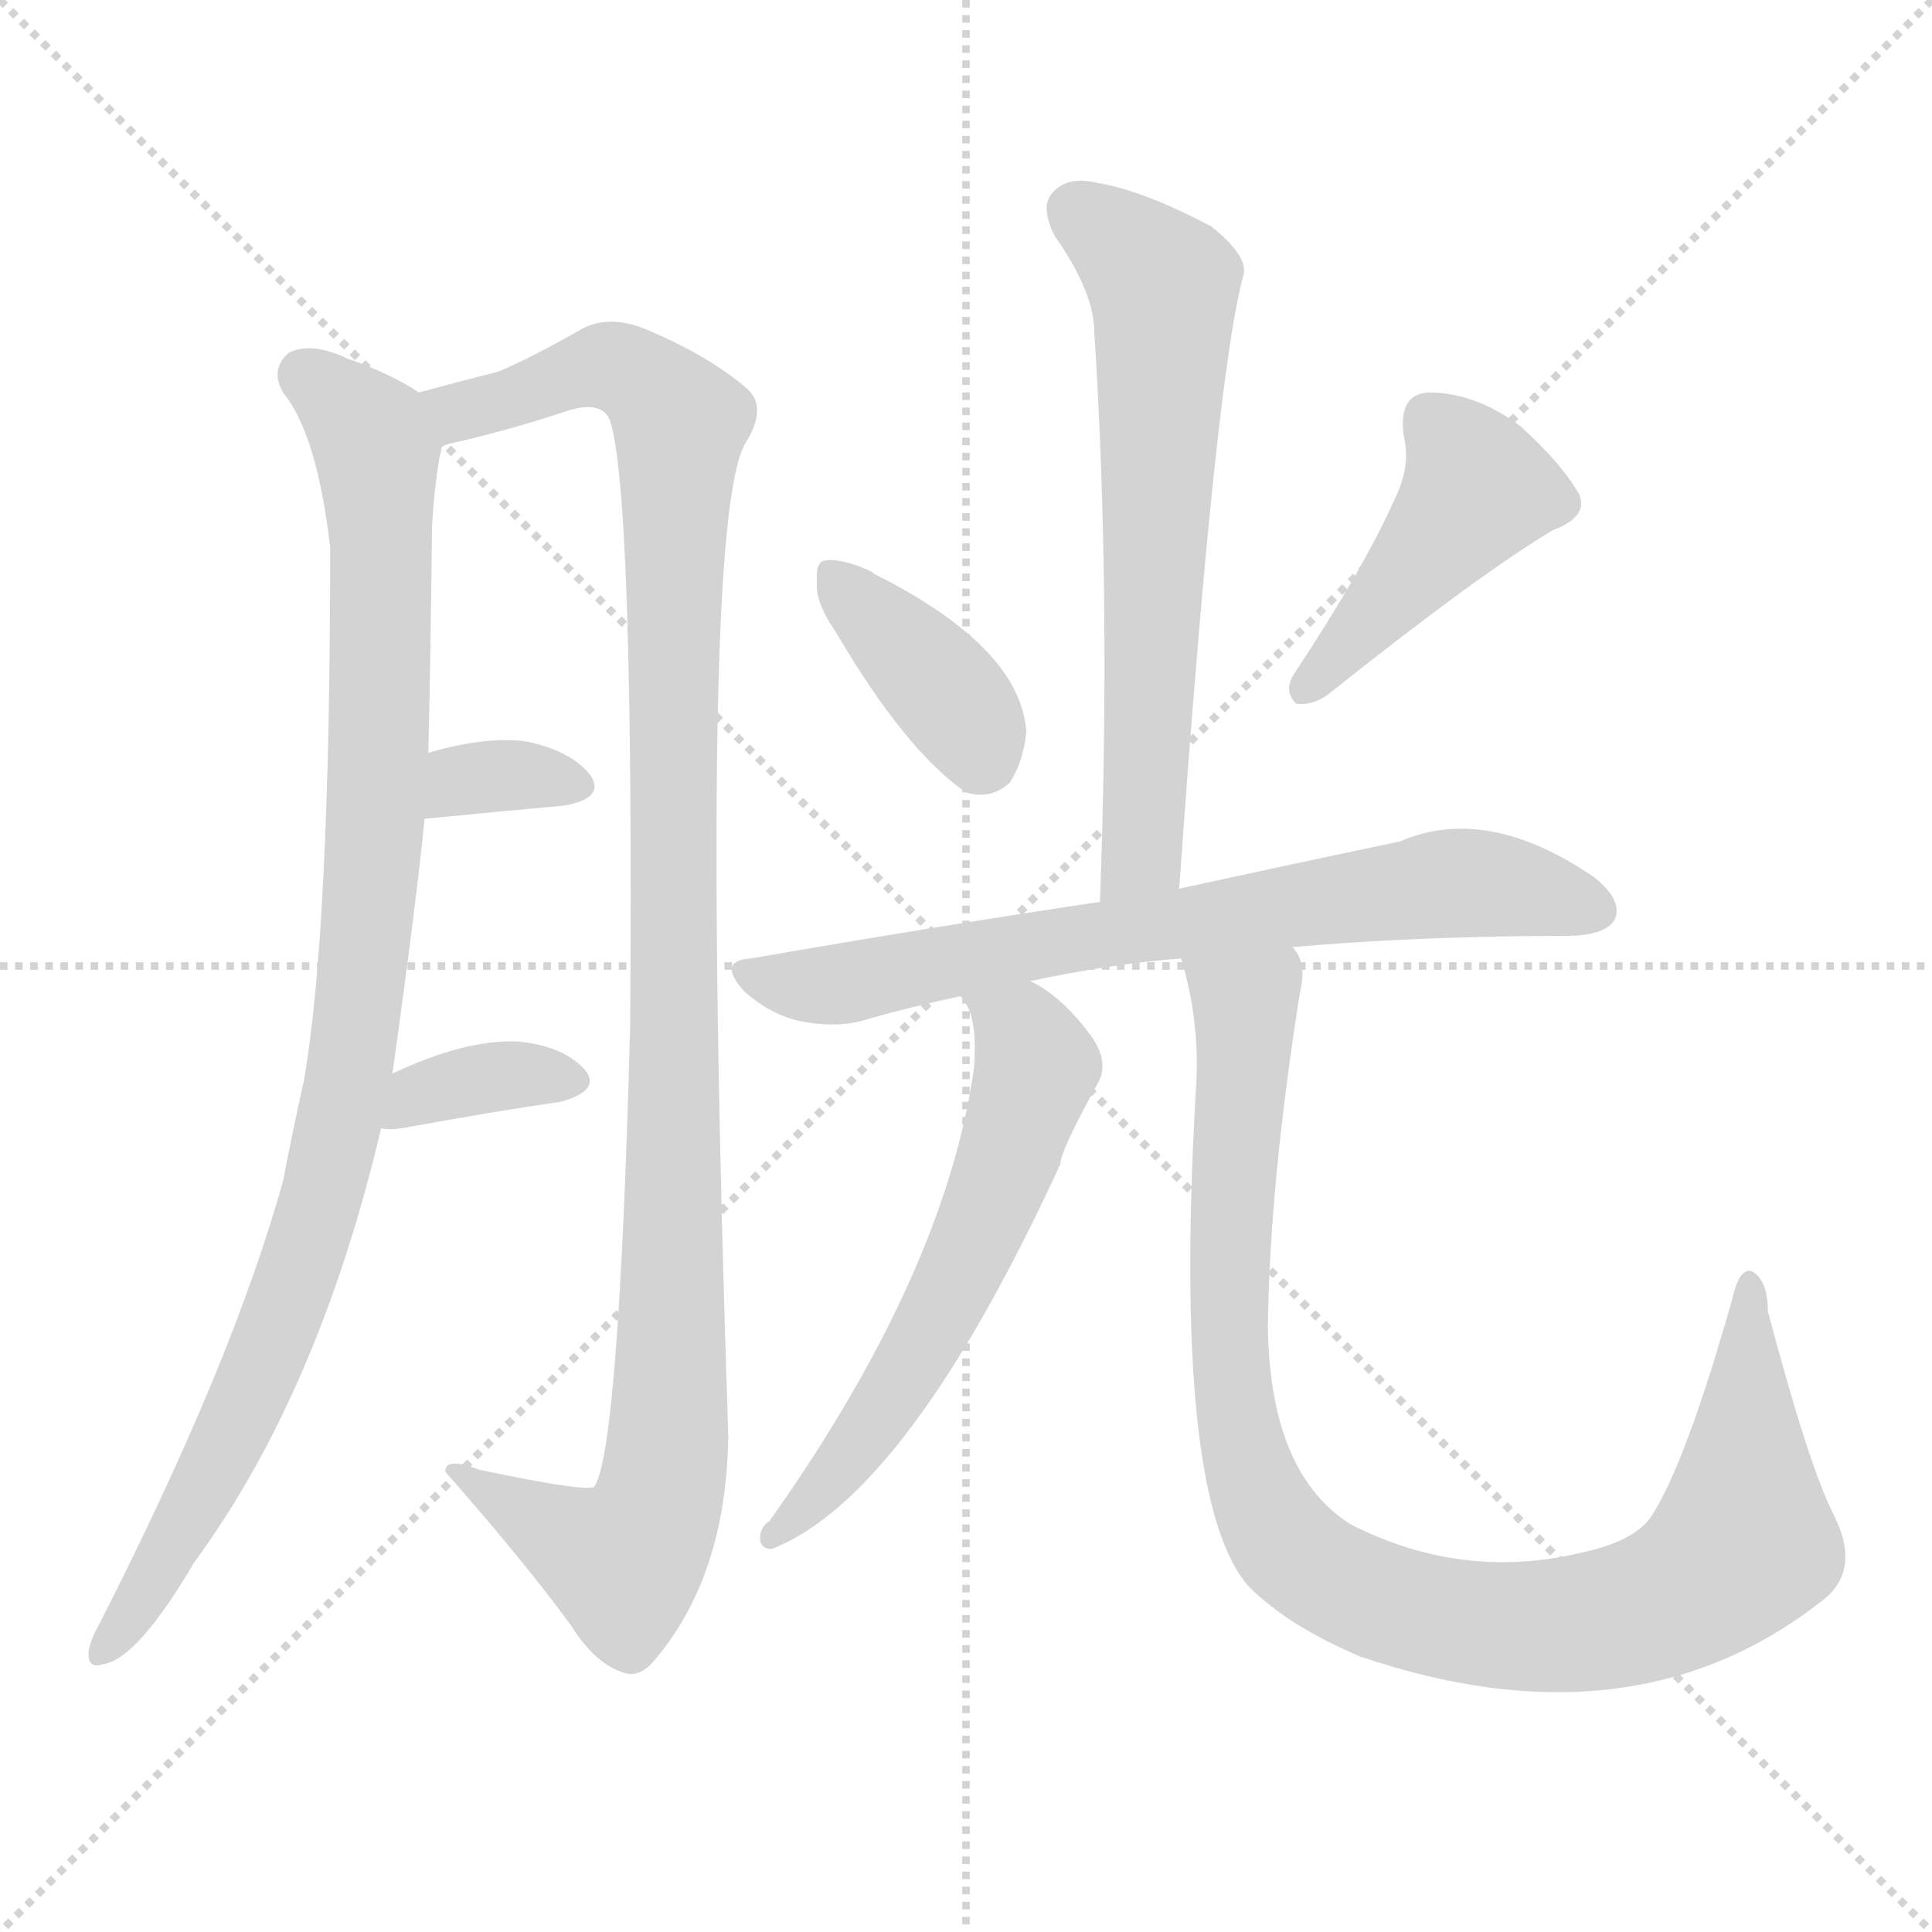
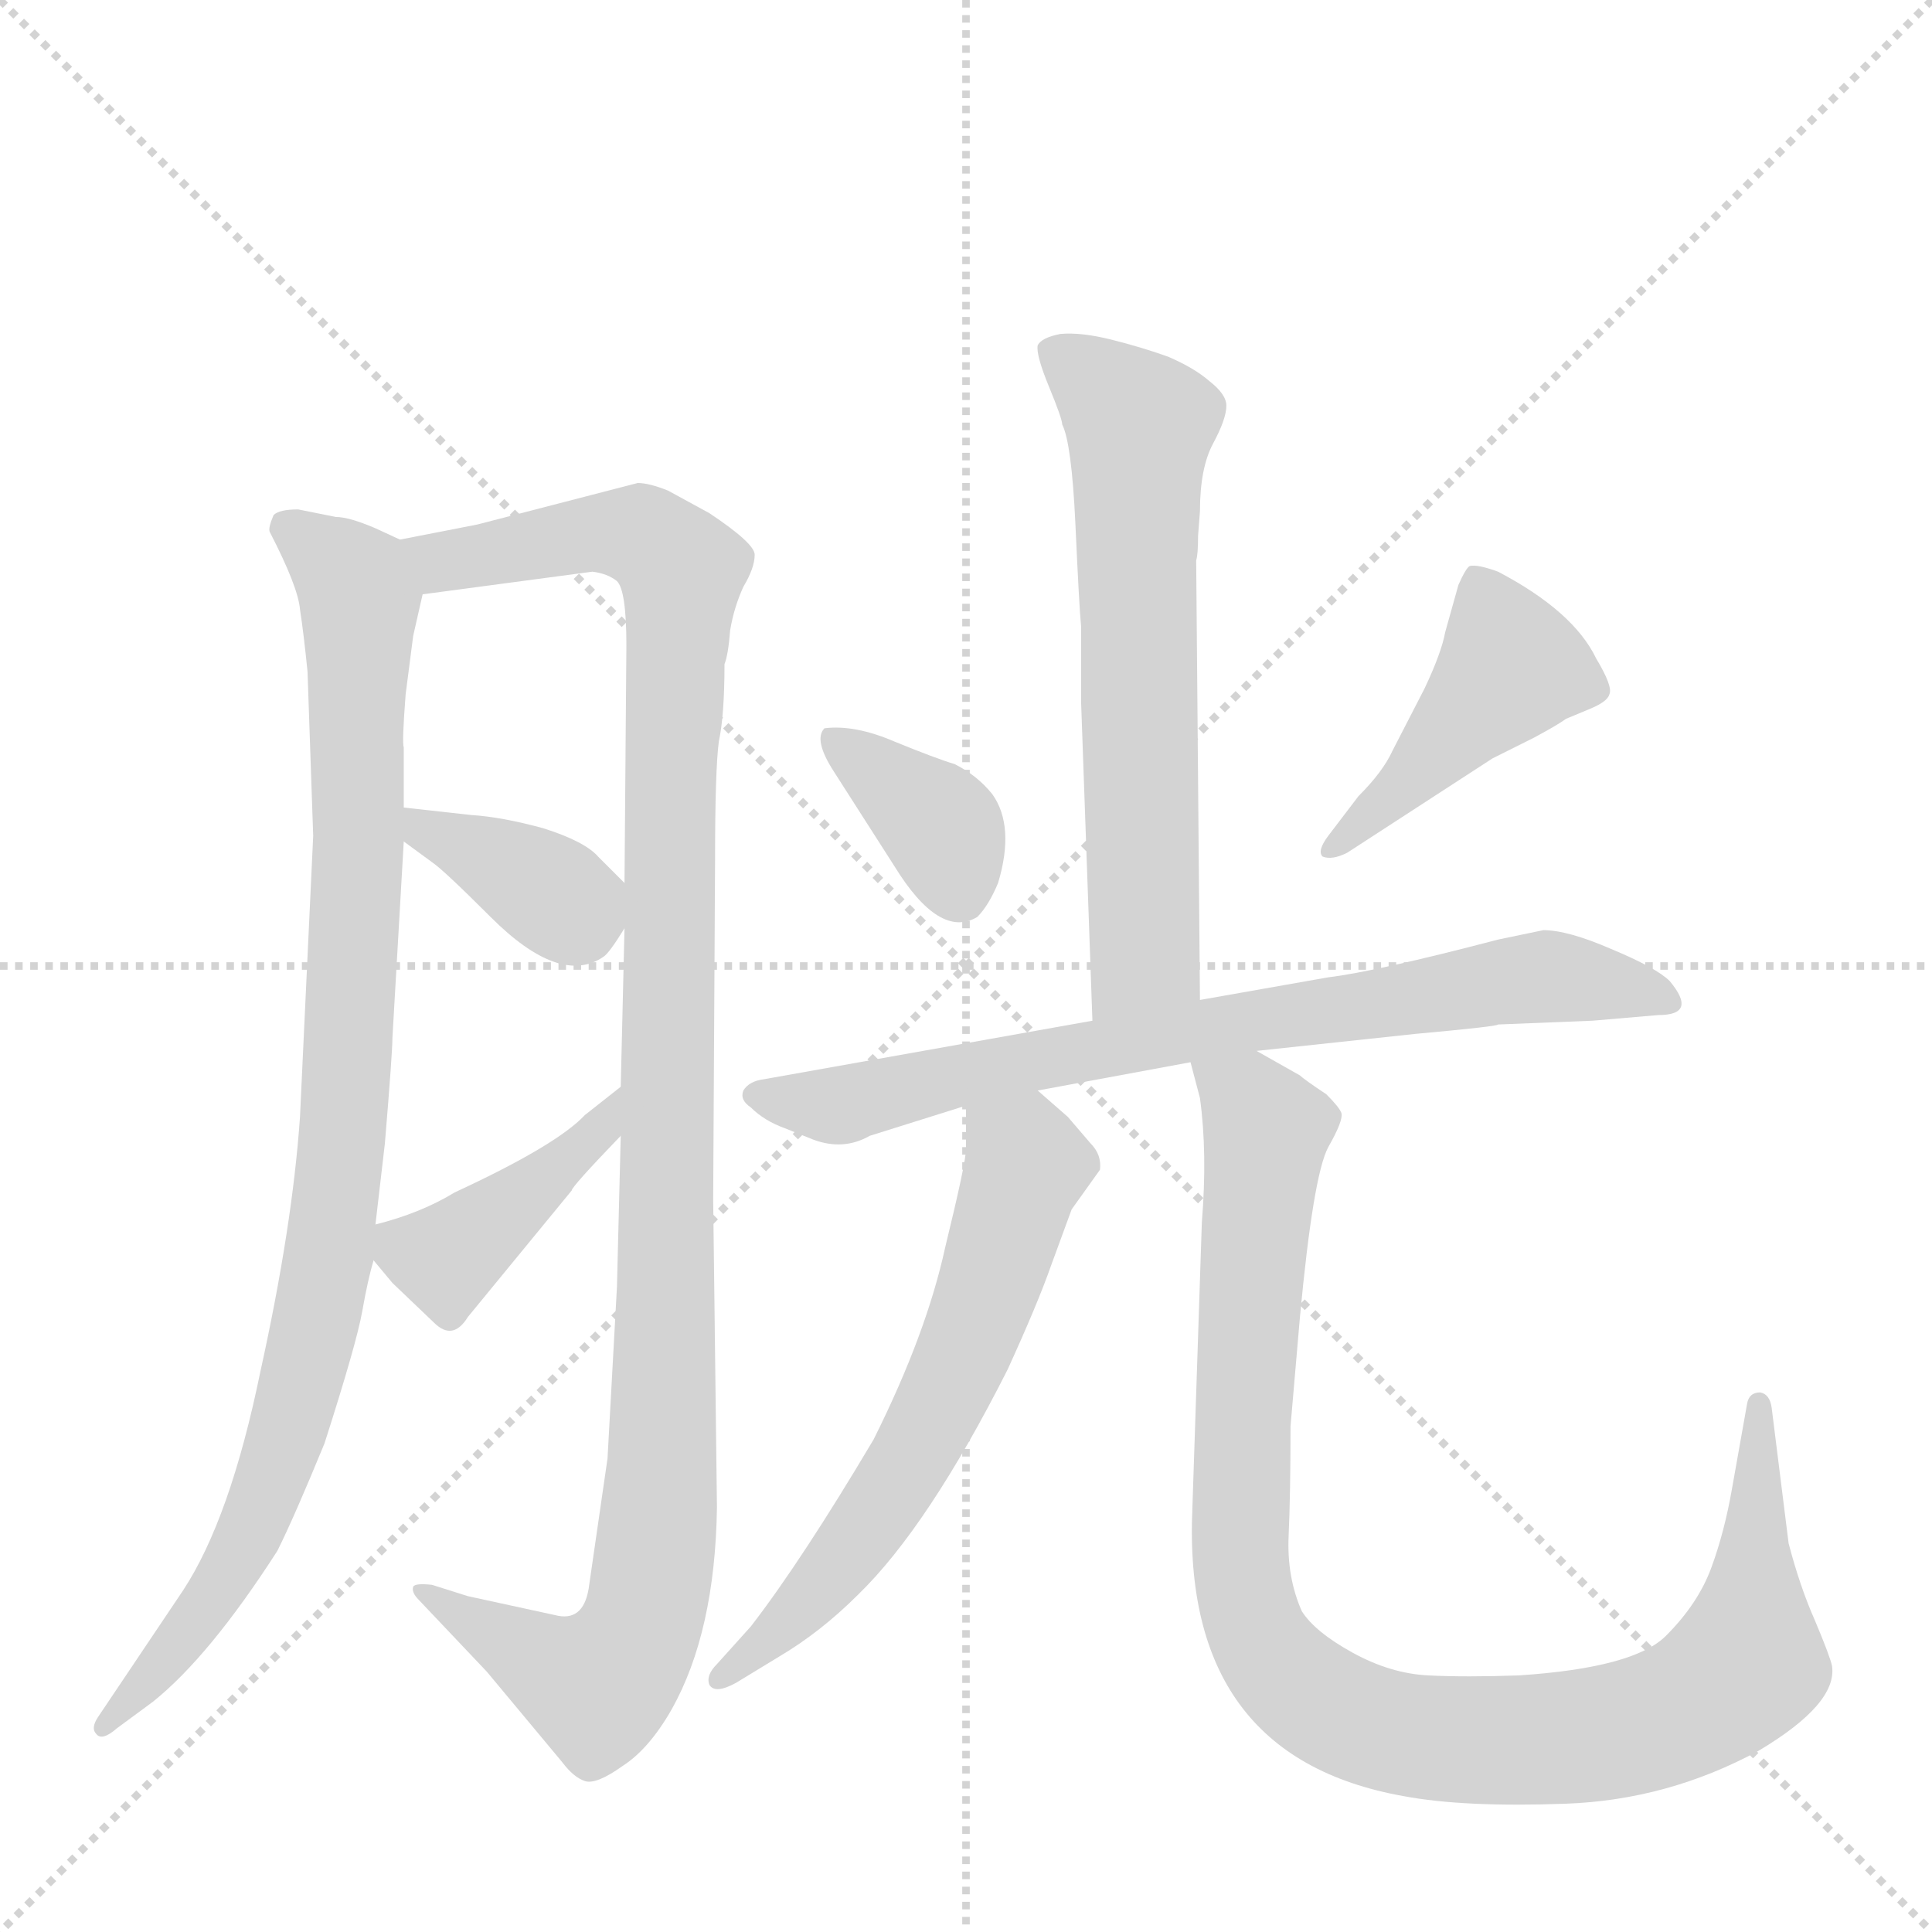
<svg xmlns="http://www.w3.org/2000/svg" version="1.1" viewBox="0 0 1024 1024">
  <g stroke="lightgray" stroke-dasharray="1,1" stroke-width="1" transform="scale(4, 4)">
    <line x1="0" y1="0" x2="256" y2="256" />
    <line x1="256" y1="0" x2="0" y2="256" />
    <line x1="128" y1="0" x2="128" y2="256" />
    <line x1="0" y1="128" x2="256" y2="128" />
  </g>
-   <g transform="scale(1, -1) translate(0, -900)">
+   <g transform="scale(1, -1) translate(0, -860)">
    <style type="text/css">
      
        @keyframes keyframes0 {
          from {
            stroke: blue;
-             stroke-dashoffset: 975;
+             stroke-dashoffset: 940;
+             stroke-width: 128;
+           }
+           75% {
+             animation-timing-function: step-end;
+             stroke: blue;
+             stroke-dashoffset: 0;
+             stroke-width: 128;
+           }
+           to {
+             stroke: black;
+             stroke-width: 1024;
+           }
+         }
+         #make-me-a-hanzi-animation-0 {
+           animation: keyframes0 1.015s both;
+           animation-delay: 0s;
+           animation-timing-function: linear;
+         }
+       
+         @keyframes keyframes1 {
+           from {
+             stroke: blue;
+             stroke-dashoffset: 1111;
+             stroke-width: 128;
+           }
+           78% {
+             animation-timing-function: step-end;
+             stroke: blue;
+             stroke-dashoffset: 0;
+             stroke-width: 128;
+           }
+           to {
+             stroke: black;
+             stroke-width: 1024;
+           }
+         }
+         #make-me-a-hanzi-animation-1 {
+           animation: keyframes1 1.154s both;
+           animation-delay: 1.015s;
+           animation-timing-function: linear;
+         }
+       
+         @keyframes keyframes2 {
+           from {
+             stroke: blue;
+             stroke-dashoffset: 370;
+             stroke-width: 128;
+           }
+           55% {
+             animation-timing-function: step-end;
+             stroke: blue;
+             stroke-dashoffset: 0;
+             stroke-width: 128;
+           }
+           to {
+             stroke: black;
+             stroke-width: 1024;
+           }
+         }
+         #make-me-a-hanzi-animation-2 {
+           animation: keyframes2 0.551s both;
+           animation-delay: 2.169s;
+           animation-timing-function: linear;
+         }
+       
+         @keyframes keyframes3 {
+           from {
+             stroke: blue;
+             stroke-dashoffset: 412;
+             stroke-width: 128;
+           }
+           57% {
+             animation-timing-function: step-end;
+             stroke: blue;
+             stroke-dashoffset: 0;
+             stroke-width: 128;
+           }
+           to {
+             stroke: black;
+             stroke-width: 1024;
+           }
+         }
+         #make-me-a-hanzi-animation-3 {
+           animation: keyframes3 0.585s both;
+           animation-delay: 2.72s;
+           animation-timing-function: linear;
+         }
+       
+         @keyframes keyframes4 {
+           from {
+             stroke: blue;
+             stroke-dashoffset: 631;
+             stroke-width: 128;
+           }
+           67% {
+             animation-timing-function: step-end;
+             stroke: blue;
+             stroke-dashoffset: 0;
+             stroke-width: 128;
+           }
+           to {
+             stroke: black;
+             stroke-width: 1024;
+           }
+         }
+         #make-me-a-hanzi-animation-4 {
+           animation: keyframes4 0.764s both;
+           animation-delay: 3.306s;
+           animation-timing-function: linear;
+         }
+       
+         @keyframes keyframes5 {
+           from {
+             stroke: blue;
+             stroke-dashoffset: 365;
+             stroke-width: 128;
+           }
+           54% {
+             animation-timing-function: step-end;
+             stroke: blue;
+             stroke-dashoffset: 0;
+             stroke-width: 128;
+           }
+           to {
+             stroke: black;
+             stroke-width: 1024;
+           }
+         }
+         #make-me-a-hanzi-animation-5 {
+           animation: keyframes5 0.547s both;
+           animation-delay: 4.069s;
+           animation-timing-function: linear;
+         }
+       
+         @keyframes keyframes6 {
+           from {
+             stroke: blue;
+             stroke-dashoffset: 436;
+             stroke-width: 128;
+           }
+           59% {
+             animation-timing-function: step-end;
+             stroke: blue;
+             stroke-dashoffset: 0;
+             stroke-width: 128;
+           }
+           to {
+             stroke: black;
+             stroke-width: 1024;
+           }
+         }
+         #make-me-a-hanzi-animation-6 {
+           animation: keyframes6 0.605s both;
+           animation-delay: 4.616s;
+           animation-timing-function: linear;
+         }
+       
+         @keyframes keyframes7 {
+           from {
+             stroke: blue;
+             stroke-dashoffset: 744;
+             stroke-width: 128;
+           }
+           71% {
+             animation-timing-function: step-end;
+             stroke: blue;
+             stroke-dashoffset: 0;
+             stroke-width: 128;
+           }
+           to {
+             stroke: black;
+             stroke-width: 1024;
+           }
+         }
+         #make-me-a-hanzi-animation-7 {
+           animation: keyframes7 0.855s both;
+           animation-delay: 5.221s;
+           animation-timing-function: linear;
+         }
+       
+         @keyframes keyframes8 {
+           from {
+             stroke: blue;
+             stroke-dashoffset: 612;
+             stroke-width: 128;
+           }
+           67% {
+             animation-timing-function: step-end;
+             stroke: blue;
+             stroke-dashoffset: 0;
+             stroke-width: 128;
+           }
+           to {
+             stroke: black;
+             stroke-width: 1024;
+           }
+         }
+         #make-me-a-hanzi-animation-8 {
+           animation: keyframes8 0.748s both;
+           animation-delay: 6.076s;
+           animation-timing-function: linear;
+         }
+       
+         @keyframes keyframes9 {
+           from {
+             stroke: blue;
+             stroke-dashoffset: 997;
            stroke-width: 128;
          }
          76% {
            animation-timing-function: step-end;
            stroke: blue;
            stroke-dashoffset: 0;
            stroke-width: 128;
          }
          to {
            stroke: black;
            stroke-width: 1024;
          }
        }
-         #make-me-a-hanzi-animation-0 {
-           animation: keyframes0 1.043s both;
-           animation-delay: 0s;
-           animation-timing-function: linear;
-         }
-       
-         @keyframes keyframes1 {
-           from {
-             stroke: blue;
-             stroke-dashoffset: 1108;
-             stroke-width: 128;
-           }
-           78% {
-             animation-timing-function: step-end;
-             stroke: blue;
-             stroke-dashoffset: 0;
-             stroke-width: 128;
-           }
-           to {
-             stroke: black;
-             stroke-width: 1024;
-           }
-         }
-         #make-me-a-hanzi-animation-1 {
-           animation: keyframes1 1.152s both;
-           animation-delay: 1.043s;
-           animation-timing-function: linear;
-         }
-       
-         @keyframes keyframes2 {
-           from {
-             stroke: blue;
-             stroke-dashoffset: 333;
-             stroke-width: 128;
-           }
-           52% {
-             animation-timing-function: step-end;
-             stroke: blue;
-             stroke-dashoffset: 0;
-             stroke-width: 128;
-           }
-           to {
-             stroke: black;
-             stroke-width: 1024;
-           }
-         }
-         #make-me-a-hanzi-animation-2 {
-           animation: keyframes2 0.521s both;
-           animation-delay: 2.195s;
-           animation-timing-function: linear;
-         }
-       
-         @keyframes keyframes3 {
-           from {
-             stroke: blue;
-             stroke-dashoffset: 353;
-             stroke-width: 128;
-           }
-           53% {
-             animation-timing-function: step-end;
-             stroke: blue;
-             stroke-dashoffset: 0;
-             stroke-width: 128;
-           }
-           to {
-             stroke: black;
-             stroke-width: 1024;
-           }
-         }
-         #make-me-a-hanzi-animation-3 {
-           animation: keyframes3 0.537s both;
-           animation-delay: 2.716s;
-           animation-timing-function: linear;
-         }
-       
-         @keyframes keyframes4 {
-           from {
-             stroke: blue;
-             stroke-dashoffset: 642;
-             stroke-width: 128;
-           }
-           68% {
-             animation-timing-function: step-end;
-             stroke: blue;
-             stroke-dashoffset: 0;
-             stroke-width: 128;
-           }
-           to {
-             stroke: black;
-             stroke-width: 1024;
-           }
-         }
-         #make-me-a-hanzi-animation-4 {
-           animation: keyframes4 0.772s both;
-           animation-delay: 3.253s;
-           animation-timing-function: linear;
-         }
-       
-         @keyframes keyframes5 {
-           from {
-             stroke: blue;
-             stroke-dashoffset: 379;
-             stroke-width: 128;
-           }
-           55% {
-             animation-timing-function: step-end;
-             stroke: blue;
-             stroke-dashoffset: 0;
-             stroke-width: 128;
-           }
-           to {
-             stroke: black;
-             stroke-width: 1024;
-           }
-         }
-         #make-me-a-hanzi-animation-5 {
-           animation: keyframes5 0.558s both;
-           animation-delay: 4.026s;
-           animation-timing-function: linear;
-         }
-       
-         @keyframes keyframes6 {
-           from {
-             stroke: blue;
-             stroke-dashoffset: 440;
-             stroke-width: 128;
-           }
-           59% {
-             animation-timing-function: step-end;
-             stroke: blue;
-             stroke-dashoffset: 0;
-             stroke-width: 128;
-           }
-           to {
-             stroke: black;
-             stroke-width: 1024;
-           }
-         }
-         #make-me-a-hanzi-animation-6 {
-           animation: keyframes6 0.608s both;
-           animation-delay: 4.584s;
-           animation-timing-function: linear;
-         }
-       
-         @keyframes keyframes7 {
-           from {
-             stroke: blue;
-             stroke-dashoffset: 713;
-             stroke-width: 128;
-           }
-           70% {
-             animation-timing-function: step-end;
-             stroke: blue;
-             stroke-dashoffset: 0;
-             stroke-width: 128;
-           }
-           to {
-             stroke: black;
-             stroke-width: 1024;
-           }
-         }
-         #make-me-a-hanzi-animation-7 {
-           animation: keyframes7 0.83s both;
-           animation-delay: 5.192s;
-           animation-timing-function: linear;
-         }
-       
-         @keyframes keyframes8 {
-           from {
-             stroke: blue;
-             stroke-dashoffset: 595;
-             stroke-width: 128;
-           }
-           66% {
-             animation-timing-function: step-end;
-             stroke: blue;
-             stroke-dashoffset: 0;
-             stroke-width: 128;
-           }
-           to {
-             stroke: black;
-             stroke-width: 1024;
-           }
-         }
-         #make-me-a-hanzi-animation-8 {
-           animation: keyframes8 0.734s both;
-           animation-delay: 6.023s;
-           animation-timing-function: linear;
-         }
-       
-         @keyframes keyframes9 {
-           from {
-             stroke: blue;
-             stroke-dashoffset: 982;
-             stroke-width: 128;
-           }
-           76% {
-             animation-timing-function: step-end;
-             stroke: blue;
-             stroke-dashoffset: 0;
-             stroke-width: 128;
-           }
-           to {
-             stroke: black;
-             stroke-width: 1024;
-           }
-         }
        #make-me-a-hanzi-animation-9 {
-           animation: keyframes9 1.049s both;
-           animation-delay: 6.757s;
+           animation: keyframes9 1.061s both;
+           animation-delay: 6.824s;
          animation-timing-function: linear;
        }
      
    </style>
-     <path d="M 208 331 Q 221 424 225 466 L 227 501 Q 228 537 229 621 Q 230 640 233 658 Q 234 661 234 663 C 237 684 237 684 222 692 Q 207 702 184 710 Q 165 719 153 713 Q 143 704 150 692 Q 168 670 175 610 Q 175 406 161 327 Q 155 300 150 274 Q 123 177 52 38 Q 48 31 47 25 Q 46 15 55 18 Q 73 21 103 72 Q 169 162 202 302 L 208 331 Z" fill="lightgray" />
-     <path d="M 234 663 Q 235 664 239 665 Q 270 672 300 682 Q 318 688 323 678 Q 336 642 334 356 Q 328 131 315 112 Q 311 109 254 121 Q 236 128 236 120 Q 279 71 303 38 Q 315 19 329 14 Q 338 10 346 19 Q 385 64 386 139 Q 370 622 395 665 Q 407 684 396 694 Q 375 712 341 726 Q 323 733 309 726 Q 281 710 264 703 Q 248 699 222 692 C 193 684 205 655 234 663 Z" fill="lightgray" />
-     <path d="M 225 466 Q 265 470 299 473 Q 321 477 313 489 Q 303 502 279 507 Q 258 510 227 501 C 198 493 195 463 225 466 Z" fill="lightgray" />
-     <path d="M 202 302 Q 206 301 213 302 Q 262 311 297 316 Q 319 322 310 333 Q 298 346 274 348 Q 246 349 208 331 C 181 318 172 306 202 302 Z" fill="lightgray" />
-     <path d="M 625 429 Q 644 699 659 754 Q 662 764 642 780 Q 606 799 582 803 Q 566 807 558 798 Q 551 791 559 775 Q 580 745 580 724 Q 589 585 583 422 C 582 392 623 399 625 429 Z" fill="lightgray" />
-     <path d="M 443 565 Q 480 502 512 480 Q 525 476 535 485 Q 542 495 544 512 Q 541 557 463 596 L 462 597 Q 447 604 438 603 Q 432 603 433 591 Q 432 581 443 565 Z" fill="lightgray" />
-     <path d="M 739 635 Q 723 599 686 543 Q 680 534 687 527 Q 696 526 704 532 Q 783 595 823 619 Q 842 626 837 638 Q 828 654 806 674 Q 782 692 757 692 Q 741 691 744 669 Q 748 653 739 635 Z" fill="lightgray" />
-     <path d="M 685 398 Q 752 404 834 404 Q 852 405 856 413 Q 860 423 845 435 Q 788 474 742 454 Q 694 444 625 429 L 583 422 Q 496 409 398 392 Q 380 391 394 375 Q 407 363 423 359 Q 442 355 457 359 Q 481 366 509 372 L 546 380 Q 588 389 626 392 L 685 398 Z" fill="lightgray" />
-     <path d="M 509 372 Q 519 362 516 332 Q 500 224 408 94 Q 402 90 403 83 Q 404 79 409 79 Q 481 107 562 283 Q 562 290 583 328 Q 587 338 579 350 Q 563 372 546 380 C 520 395 494 398 509 372 Z" fill="lightgray" />
-     <path d="M 972 97 Q 959 122 937 205 Q 937 221 929 226 Q 922 229 918 211 Q 893 123 875 96 Q 866 83 838 77 Q 775 62 716 92 Q 673 119 672 197 Q 673 273 689 374 Q 693 390 685 398 C 679 427 619 421 626 392 Q 636 359 634 325 Q 621 105 662 59 Q 683 38 721 22 Q 865 -27 965 51 Q 987 67 972 97 Z" fill="lightgray" />
+     <path d="M 212 574 L 199 580 Q 185 586 178 586 L 158 590 Q 148 590 145 587 Q 142 580 143 578 Q 158 549 159 537 Q 161 524 163 504 L 166 417 L 159 268 Q 155 210 138 133 Q 122 55 97 17 L 52 -50 Q 48 -56 51 -59 Q 54 -63 62 -56 L 81 -42 Q 111 -18 147 38 Q 156 56 172 95 Q 189 148 192 165 Q 195 182 198 192 L 199 211 L 204 254 Q 208 302 208 310 L 214 414 L 214 432 L 214 464 Q 213 466 215 492 L 219 523 L 224 545 C 229 567 229 567 212 574 Z" fill="lightgray" />
+     <path d="M 294 4 L 248 14 L 229 20 Q 220 21 219 19 Q 218 16 222 12 L 258 -26 L 298 -74 Q 304 -82 310 -84 Q 316 -86 330 -76 Q 344 -67 356 -46 Q 379 -5 380 61 L 378 224 L 379 404 Q 379 452 381 467 Q 384 481 384 508 Q 386 513 387 526 Q 389 538 394 549 Q 400 559 400 566 Q 400 572 376 588 L 354 600 Q 344 604 338 604 L 253 582 L 212 574 C 183 568 194 541 224 545 L 314 557 Q 322 556 327 552 Q 332 547 332 518 L 331 392 L 331 368 L 329 284 L 329 258 L 327 178 L 322 87 L 312 18 Q 309 0 294 4 Z" fill="lightgray" />
+     <path d="M 214 414 L 229 403 Q 235 399 260 374 Q 297 337 320 353 Q 323 355 331 368 C 340 383 340 383 331 392 L 317 406 Q 310 414 288 421 Q 266 427 250 428 L 214 432 C 185 435 190 432 214 414 Z" fill="lightgray" />
+     <path d="M 198 192 L 208 180 L 230 159 Q 240 149 248 162 L 303 229 Q 303 231 329 258 C 350 280 353 303 329 284 L 310 269 Q 295 253 241 228 Q 223 217 199 211 C 185 207 185 207 198 192 Z" fill="lightgray" />
+     <path d="M 635 576 L 636 589 Q 636 612 643 625 Q 650 638 650 645 Q 650 651 641 658 Q 633 665 619 671 Q 605 676 589 680 Q 573 684 562 683 Q 552 681 550 677 Q 549 672 556 655 Q 563 638 563 635 Q 568 625 570 582 Q 572 538 573 528 L 573 488 L 579 319 C 580 289 636 300 636 330 L 634 563 Q 635 566 635 576 Z" fill="lightgray" />
+     <path d="M 437 474 Q 431 468 442 451 L 474 401 Q 498 362 518 374 Q 524 380 529 392 Q 538 422 526 439 Q 518 449 506 455 Q 496 458 474 467 Q 453 476 437 474 Z" fill="lightgray" />
+     <path d="M 720 438 L 704 417 Q 698 409 701 406 Q 706 404 714 408 L 791 458 L 813 469 Q 826 476 830 479 L 842 484 Q 852 488 853 492 Q 855 496 846 511 Q 834 536 794 557 Q 783 561 779 560 Q 777 559 773 550 L 766 525 Q 764 514 755 495 L 738 462 Q 733 451 720 438 Z" fill="lightgray" />
+     <path d="M 579 319 L 405 288 Q 397 287 394 282 Q 392 277 398 273 Q 405 266 416 262 L 431 256 Q 447 250 461 258 L 512 274 L 550 282 L 631 297 L 666 303 L 750 312 Q 794 316 794 317 L 844 319 L 879 322 Q 900 322 885 340 Q 878 347 854 357 Q 831 367 818 367 L 794 362 Q 729 345 704 342 L 636 330 L 579 319 Z" fill="lightgray" />
+     <path d="M 512 274 L 512 251 Q 512 244 501 199 Q 491 153 463 97 Q 425 33 398 -2 L 380 -22 Q 374 -28 376 -33 Q 379 -38 390 -32 L 413 -18 Q 435 -5 455 15 Q 492 51 534 134 Q 550 169 557 189 L 568 219 L 583 240 Q 584 248 578 254 L 566 268 L 550 282 C 527 302 512 304 512 274 Z" fill="lightgray" />
+     <path d="M 631 297 L 636 278 Q 640 249 637 212 L 632 61 Q 626 -71 744 -92 Q 776 -98 830 -96 Q 884 -94 932 -68 Q 974 -43 971 -23 Q 970 -18 962 1 Q 954 19 948 42 L 939 114 Q 938 121 933 122 Q 927 122 926 116 L 918 71 Q 914 48 907 29 Q 900 10 883 -7 Q 866 -24 805 -28 Q 777 -29 757 -28 Q 737 -27 717 -16 Q 697 -5 690 6 Q 682 24 683 46 Q 684 68 684 104 L 689 162 Q 696 237 704 252 Q 712 266 711 270 Q 710 273 703 280 Q 691 288 689 290 L 666 303 C 640 318 624 326 631 297 Z" fill="lightgray" />
    <clipPath id="make-me-a-hanzi-clip-0">
-       <path d="M 208 331 Q 221 424 225 466 L 227 501 Q 228 537 229 621 Q 230 640 233 658 Q 234 661 234 663 C 237 684 237 684 222 692 Q 207 702 184 710 Q 165 719 153 713 Q 143 704 150 692 Q 168 670 175 610 Q 175 406 161 327 Q 155 300 150 274 Q 123 177 52 38 Q 48 31 47 25 Q 46 15 55 18 Q 73 21 103 72 Q 169 162 202 302 L 208 331 Z" />
-     </clipPath>
-     <path clip-path="url(#make-me-a-hanzi-clip-0)" d="M 162 701 L 192 675 L 200 657 L 201 507 L 188 344 L 175 282 L 145 190 L 86 70 L 56 27" fill="none" id="make-me-a-hanzi-animation-0" stroke-dasharray="847 1694" stroke-linecap="round" />
+       <path d="M 212 574 L 199 580 Q 185 586 178 586 L 158 590 Q 148 590 145 587 Q 142 580 143 578 Q 158 549 159 537 Q 161 524 163 504 L 166 417 L 159 268 Q 155 210 138 133 Q 122 55 97 17 L 52 -50 Q 48 -56 51 -59 Q 54 -63 62 -56 L 81 -42 Q 111 -18 147 38 Q 156 56 172 95 Q 189 148 192 165 Q 195 182 198 192 L 199 211 L 204 254 Q 208 302 208 310 L 214 414 L 214 432 L 214 464 Q 213 466 215 492 L 219 523 L 224 545 C 229 567 229 567 212 574 Z" />
+     </clipPath>
+     <path clip-path="url(#make-me-a-hanzi-clip-0)" d="M 153 580 L 191 543 L 190 408 L 175 198 L 161 129 L 139 62 L 103 -2 L 56 -55" fill="none" id="make-me-a-hanzi-animation-0" stroke-dasharray="812 1624" stroke-linecap="round" />
    <clipPath id="make-me-a-hanzi-clip-1">
-       <path d="M 234 663 Q 235 664 239 665 Q 270 672 300 682 Q 318 688 323 678 Q 336 642 334 356 Q 328 131 315 112 Q 311 109 254 121 Q 236 128 236 120 Q 279 71 303 38 Q 315 19 329 14 Q 338 10 346 19 Q 385 64 386 139 Q 370 622 395 665 Q 407 684 396 694 Q 375 712 341 726 Q 323 733 309 726 Q 281 710 264 703 Q 248 699 222 692 C 193 684 205 655 234 663 Z" />
-     </clipPath>
-     <path clip-path="url(#make-me-a-hanzi-clip-1)" d="M 234 671 L 249 684 L 324 706 L 339 699 L 361 676 L 356 547 L 358 236 L 352 116 L 343 89 L 330 72 L 245 115" fill="none" id="make-me-a-hanzi-animation-1" stroke-dasharray="980 1960" stroke-linecap="round" />
+       <path d="M 294 4 L 248 14 L 229 20 Q 220 21 219 19 Q 218 16 222 12 L 258 -26 L 298 -74 Q 304 -82 310 -84 Q 316 -86 330 -76 Q 344 -67 356 -46 Q 379 -5 380 61 L 378 224 L 379 404 Q 379 452 381 467 Q 384 481 384 508 Q 386 513 387 526 Q 389 538 394 549 Q 400 559 400 566 Q 400 572 376 588 L 354 600 Q 344 604 338 604 L 253 582 L 212 574 C 183 568 194 541 224 545 L 314 557 Q 322 556 327 552 Q 332 547 332 518 L 331 392 L 331 368 L 329 284 L 329 258 L 327 178 L 322 87 L 312 18 Q 309 0 294 4 Z" />
+     </clipPath>
+     <path clip-path="url(#make-me-a-hanzi-clip-1)" d="M 220 569 L 244 563 L 337 577 L 362 555 L 355 463 L 351 83 L 343 8 L 334 -15 L 316 -33 L 224 17" fill="none" id="make-me-a-hanzi-animation-1" stroke-dasharray="983 1966" stroke-linecap="round" />
    <clipPath id="make-me-a-hanzi-clip-2">
-       <path d="M 225 466 Q 265 470 299 473 Q 321 477 313 489 Q 303 502 279 507 Q 258 510 227 501 C 198 493 195 463 225 466 Z" />
-     </clipPath>
-     <path clip-path="url(#make-me-a-hanzi-clip-2)" d="M 232 471 L 252 488 L 303 483" fill="none" id="make-me-a-hanzi-animation-2" stroke-dasharray="205 410" stroke-linecap="round" />
+       <path d="M 214 414 L 229 403 Q 235 399 260 374 Q 297 337 320 353 Q 323 355 331 368 C 340 383 340 383 331 392 L 317 406 Q 310 414 288 421 Q 266 427 250 428 L 214 432 C 185 435 190 432 214 414 Z" />
+     </clipPath>
+     <path clip-path="url(#make-me-a-hanzi-clip-2)" d="M 220 428 L 225 419 L 301 380 L 318 386" fill="none" id="make-me-a-hanzi-animation-2" stroke-dasharray="242 484" stroke-linecap="round" />
    <clipPath id="make-me-a-hanzi-clip-3">
-       <path d="M 202 302 Q 206 301 213 302 Q 262 311 297 316 Q 319 322 310 333 Q 298 346 274 348 Q 246 349 208 331 C 181 318 172 306 202 302 Z" />
-     </clipPath>
-     <path clip-path="url(#make-me-a-hanzi-clip-3)" d="M 208 308 L 222 320 L 248 327 L 300 327" fill="none" id="make-me-a-hanzi-animation-3" stroke-dasharray="225 450" stroke-linecap="round" />
+       <path d="M 198 192 L 208 180 L 230 159 Q 240 149 248 162 L 303 229 Q 303 231 329 258 C 350 280 353 303 329 284 L 310 269 Q 295 253 241 228 Q 223 217 199 211 C 185 207 185 207 198 192 Z" />
+     </clipPath>
+     <path clip-path="url(#make-me-a-hanzi-clip-3)" d="M 209 206 L 217 197 L 241 196 L 316 256 L 326 278" fill="none" id="make-me-a-hanzi-animation-3" stroke-dasharray="284 568" stroke-linecap="round" />
    <clipPath id="make-me-a-hanzi-clip-4">
-       <path d="M 625 429 Q 644 699 659 754 Q 662 764 642 780 Q 606 799 582 803 Q 566 807 558 798 Q 551 791 559 775 Q 580 745 580 724 Q 589 585 583 422 C 582 392 623 399 625 429 Z" />
-     </clipPath>
-     <path clip-path="url(#make-me-a-hanzi-clip-4)" d="M 570 789 L 608 759 L 617 745 L 608 468 L 604 447 L 589 430" fill="none" id="make-me-a-hanzi-animation-4" stroke-dasharray="514 1028" stroke-linecap="round" />
+       <path d="M 635 576 L 636 589 Q 636 612 643 625 Q 650 638 650 645 Q 650 651 641 658 Q 633 665 619 671 Q 605 676 589 680 Q 573 684 562 683 Q 552 681 550 677 Q 549 672 556 655 Q 563 638 563 635 Q 568 625 570 582 Q 572 538 573 528 L 573 488 L 579 319 C 580 289 636 300 636 330 L 634 563 Q 635 566 635 576 Z" />
+     </clipPath>
+     <path clip-path="url(#make-me-a-hanzi-clip-4)" d="M 559 674 L 604 634 L 607 354 L 585 327" fill="none" id="make-me-a-hanzi-animation-4" stroke-dasharray="503 1006" stroke-linecap="round" />
    <clipPath id="make-me-a-hanzi-clip-5">
-       <path d="M 443 565 Q 480 502 512 480 Q 525 476 535 485 Q 542 495 544 512 Q 541 557 463 596 L 462 597 Q 447 604 438 603 Q 432 603 433 591 Q 432 581 443 565 Z" />
-     </clipPath>
-     <path clip-path="url(#make-me-a-hanzi-clip-5)" d="M 442 594 L 497 539 L 519 499" fill="none" id="make-me-a-hanzi-animation-5" stroke-dasharray="251 502" stroke-linecap="round" />
+       <path d="M 437 474 Q 431 468 442 451 L 474 401 Q 498 362 518 374 Q 524 380 529 392 Q 538 422 526 439 Q 518 449 506 455 Q 496 458 474 467 Q 453 476 437 474 Z" />
+     </clipPath>
+     <path clip-path="url(#make-me-a-hanzi-clip-5)" d="M 443 468 L 500 420 L 509 387" fill="none" id="make-me-a-hanzi-animation-5" stroke-dasharray="237 474" stroke-linecap="round" />
    <clipPath id="make-me-a-hanzi-clip-6">
-       <path d="M 739 635 Q 723 599 686 543 Q 680 534 687 527 Q 696 526 704 532 Q 783 595 823 619 Q 842 626 837 638 Q 828 654 806 674 Q 782 692 757 692 Q 741 691 744 669 Q 748 653 739 635 Z" />
-     </clipPath>
-     <path clip-path="url(#make-me-a-hanzi-clip-6)" d="M 759 676 L 783 641 L 691 534" fill="none" id="make-me-a-hanzi-animation-6" stroke-dasharray="312 624" stroke-linecap="round" />
+       <path d="M 720 438 L 704 417 Q 698 409 701 406 Q 706 404 714 408 L 791 458 L 813 469 Q 826 476 830 479 L 842 484 Q 852 488 853 492 Q 855 496 846 511 Q 834 536 794 557 Q 783 561 779 560 Q 777 559 773 550 L 766 525 Q 764 514 755 495 L 738 462 Q 733 451 720 438 Z" />
+     </clipPath>
+     <path clip-path="url(#make-me-a-hanzi-clip-6)" d="M 785 550 L 800 505 L 707 410" fill="none" id="make-me-a-hanzi-animation-6" stroke-dasharray="308 616" stroke-linecap="round" />
    <clipPath id="make-me-a-hanzi-clip-7">
-       <path d="M 685 398 Q 752 404 834 404 Q 852 405 856 413 Q 860 423 845 435 Q 788 474 742 454 Q 694 444 625 429 L 583 422 Q 496 409 398 392 Q 380 391 394 375 Q 407 363 423 359 Q 442 355 457 359 Q 481 366 509 372 L 546 380 Q 588 389 626 392 L 685 398 Z" />
-     </clipPath>
-     <path clip-path="url(#make-me-a-hanzi-clip-7)" d="M 396 384 L 441 378 L 767 432 L 797 431 L 846 418" fill="none" id="make-me-a-hanzi-animation-7" stroke-dasharray="585 1170" stroke-linecap="round" />
+       <path d="M 579 319 L 405 288 Q 397 287 394 282 Q 392 277 398 273 Q 405 266 416 262 L 431 256 Q 447 250 461 258 L 512 274 L 550 282 L 631 297 L 666 303 L 750 312 Q 794 316 794 317 L 844 319 L 879 322 Q 900 322 885 340 Q 878 347 854 357 Q 831 367 818 367 L 794 362 Q 729 345 704 342 L 636 330 L 579 319 Z" />
+     </clipPath>
+     <path clip-path="url(#make-me-a-hanzi-clip-7)" d="M 402 280 L 442 274 L 603 309 L 805 341 L 883 331" fill="none" id="make-me-a-hanzi-animation-7" stroke-dasharray="616 1232" stroke-linecap="round" />
    <clipPath id="make-me-a-hanzi-clip-8">
-       <path d="M 509 372 Q 519 362 516 332 Q 500 224 408 94 Q 402 90 403 83 Q 404 79 409 79 Q 481 107 562 283 Q 562 290 583 328 Q 587 338 579 350 Q 563 372 546 380 C 520 395 494 398 509 372 Z" />
-     </clipPath>
-     <path clip-path="url(#make-me-a-hanzi-clip-8)" d="M 516 370 L 542 353 L 549 334 L 534 283 L 474 161 L 441 116 L 410 87" fill="none" id="make-me-a-hanzi-animation-8" stroke-dasharray="467 934" stroke-linecap="round" />
+       <path d="M 512 274 L 512 251 Q 512 244 501 199 Q 491 153 463 97 Q 425 33 398 -2 L 380 -22 Q 374 -28 376 -33 Q 379 -38 390 -32 L 413 -18 Q 435 -5 455 15 Q 492 51 534 134 Q 550 169 557 189 L 568 219 L 583 240 Q 584 248 578 254 L 566 268 L 550 282 C 527 302 512 304 512 274 Z" />
+     </clipPath>
+     <path clip-path="url(#make-me-a-hanzi-clip-8)" d="M 520 268 L 544 242 L 508 136 L 453 41 L 383 -29" fill="none" id="make-me-a-hanzi-animation-8" stroke-dasharray="484 968" stroke-linecap="round" />
    <clipPath id="make-me-a-hanzi-clip-9">
-       <path d="M 972 97 Q 959 122 937 205 Q 937 221 929 226 Q 922 229 918 211 Q 893 123 875 96 Q 866 83 838 77 Q 775 62 716 92 Q 673 119 672 197 Q 673 273 689 374 Q 693 390 685 398 C 679 427 619 421 626 392 Q 636 359 634 325 Q 621 105 662 59 Q 683 38 721 22 Q 865 -27 965 51 Q 987 67 972 97 Z" />
-     </clipPath>
-     <path clip-path="url(#make-me-a-hanzi-clip-9)" d="M 634 387 L 660 367 L 651 242 L 658 137 L 677 88 L 703 64 L 739 48 L 802 38 L 843 40 L 891 55 L 924 82 L 928 219" fill="none" id="make-me-a-hanzi-animation-9" stroke-dasharray="854 1708" stroke-linecap="round" />
+       <path d="M 631 297 L 636 278 Q 640 249 637 212 L 632 61 Q 626 -71 744 -92 Q 776 -98 830 -96 Q 884 -94 932 -68 Q 974 -43 971 -23 Q 970 -18 962 1 Q 954 19 948 42 L 939 114 Q 938 121 933 122 Q 927 122 926 116 L 918 71 Q 914 48 907 29 Q 900 10 883 -7 Q 866 -24 805 -28 Q 777 -29 757 -28 Q 737 -27 717 -16 Q 697 -5 690 6 Q 682 24 683 46 Q 684 68 684 104 L 689 162 Q 696 237 704 252 Q 712 266 711 270 Q 710 273 703 280 Q 691 288 689 290 L 666 303 C 640 318 624 326 631 297 Z" />
+     </clipPath>
+     <path clip-path="url(#make-me-a-hanzi-clip-9)" d="M 638 294 L 671 261 L 659 113 L 659 15 L 676 -22 L 703 -44 L 755 -61 L 805 -63 L 861 -57 L 908 -37 L 926 -21 L 933 115" fill="none" id="make-me-a-hanzi-animation-9" stroke-dasharray="869 1738" stroke-linecap="round" />
  </g>
</svg>
